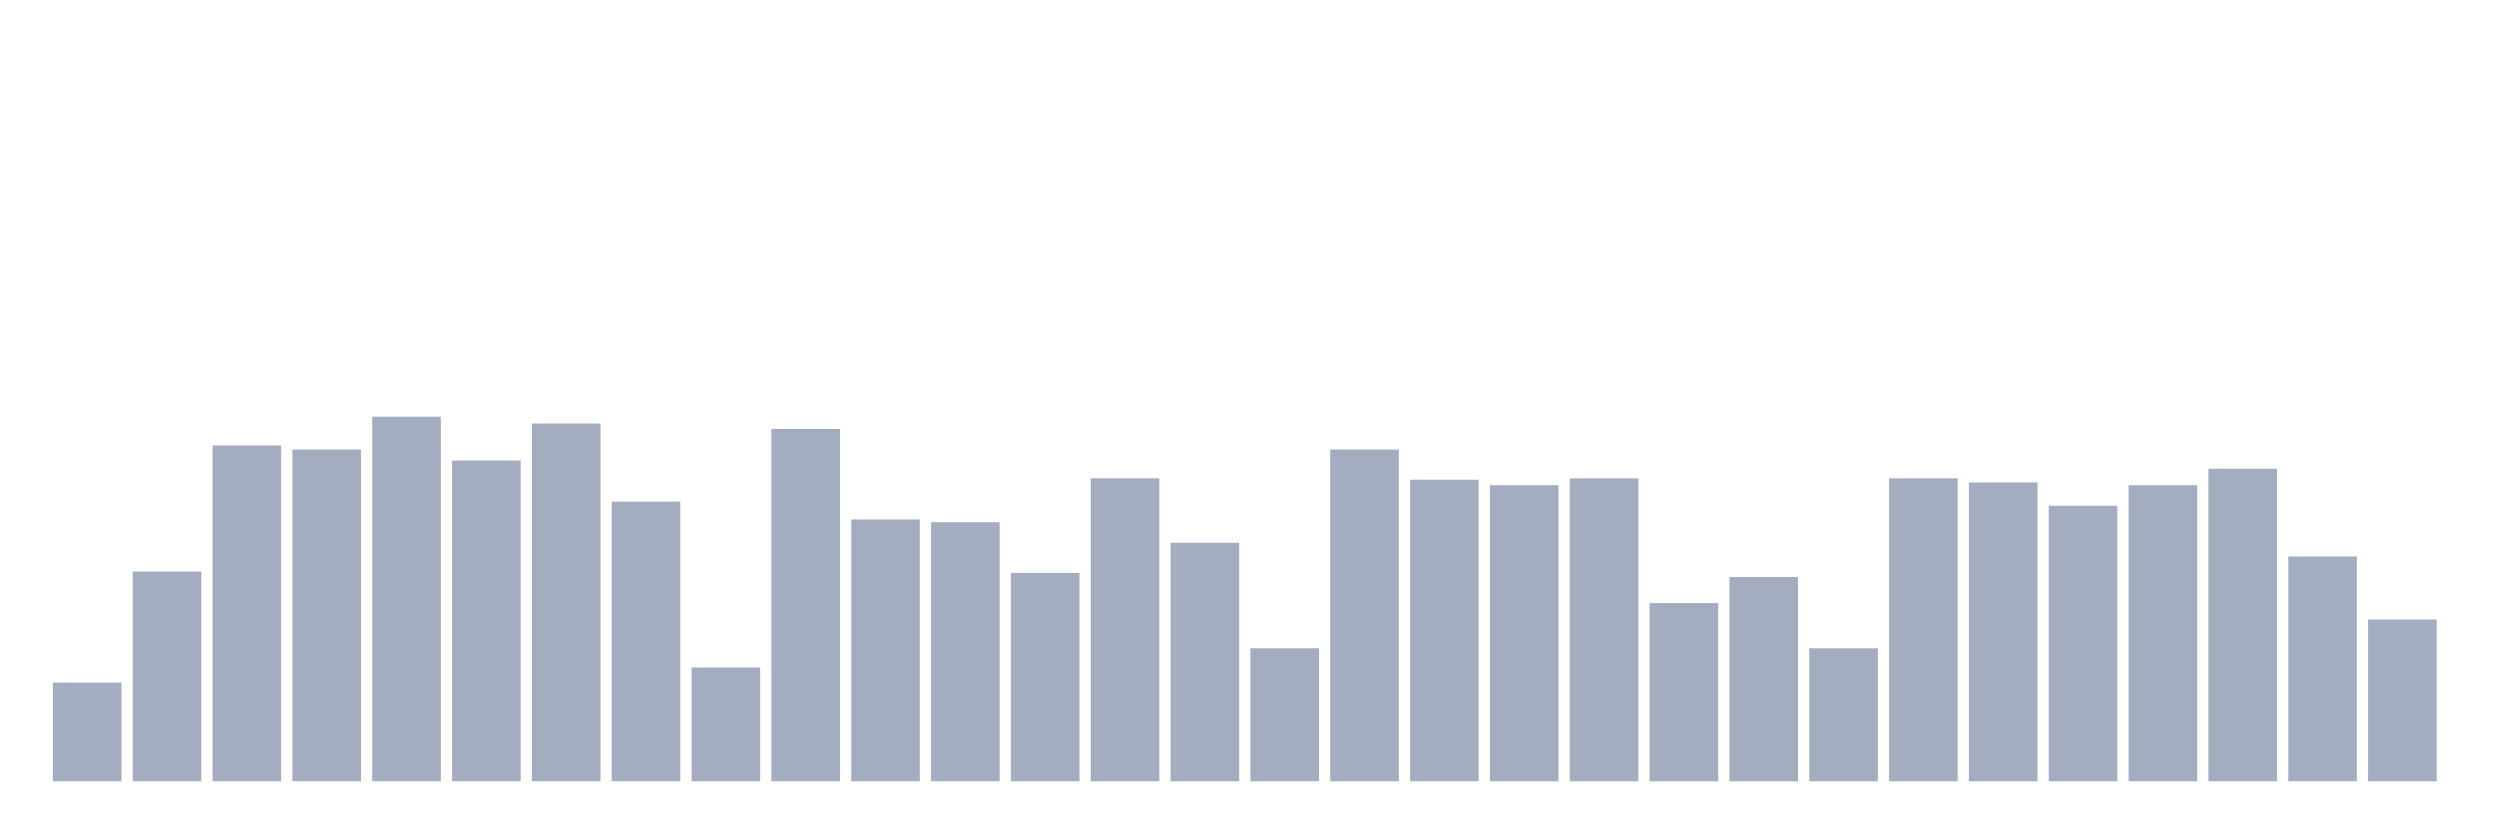
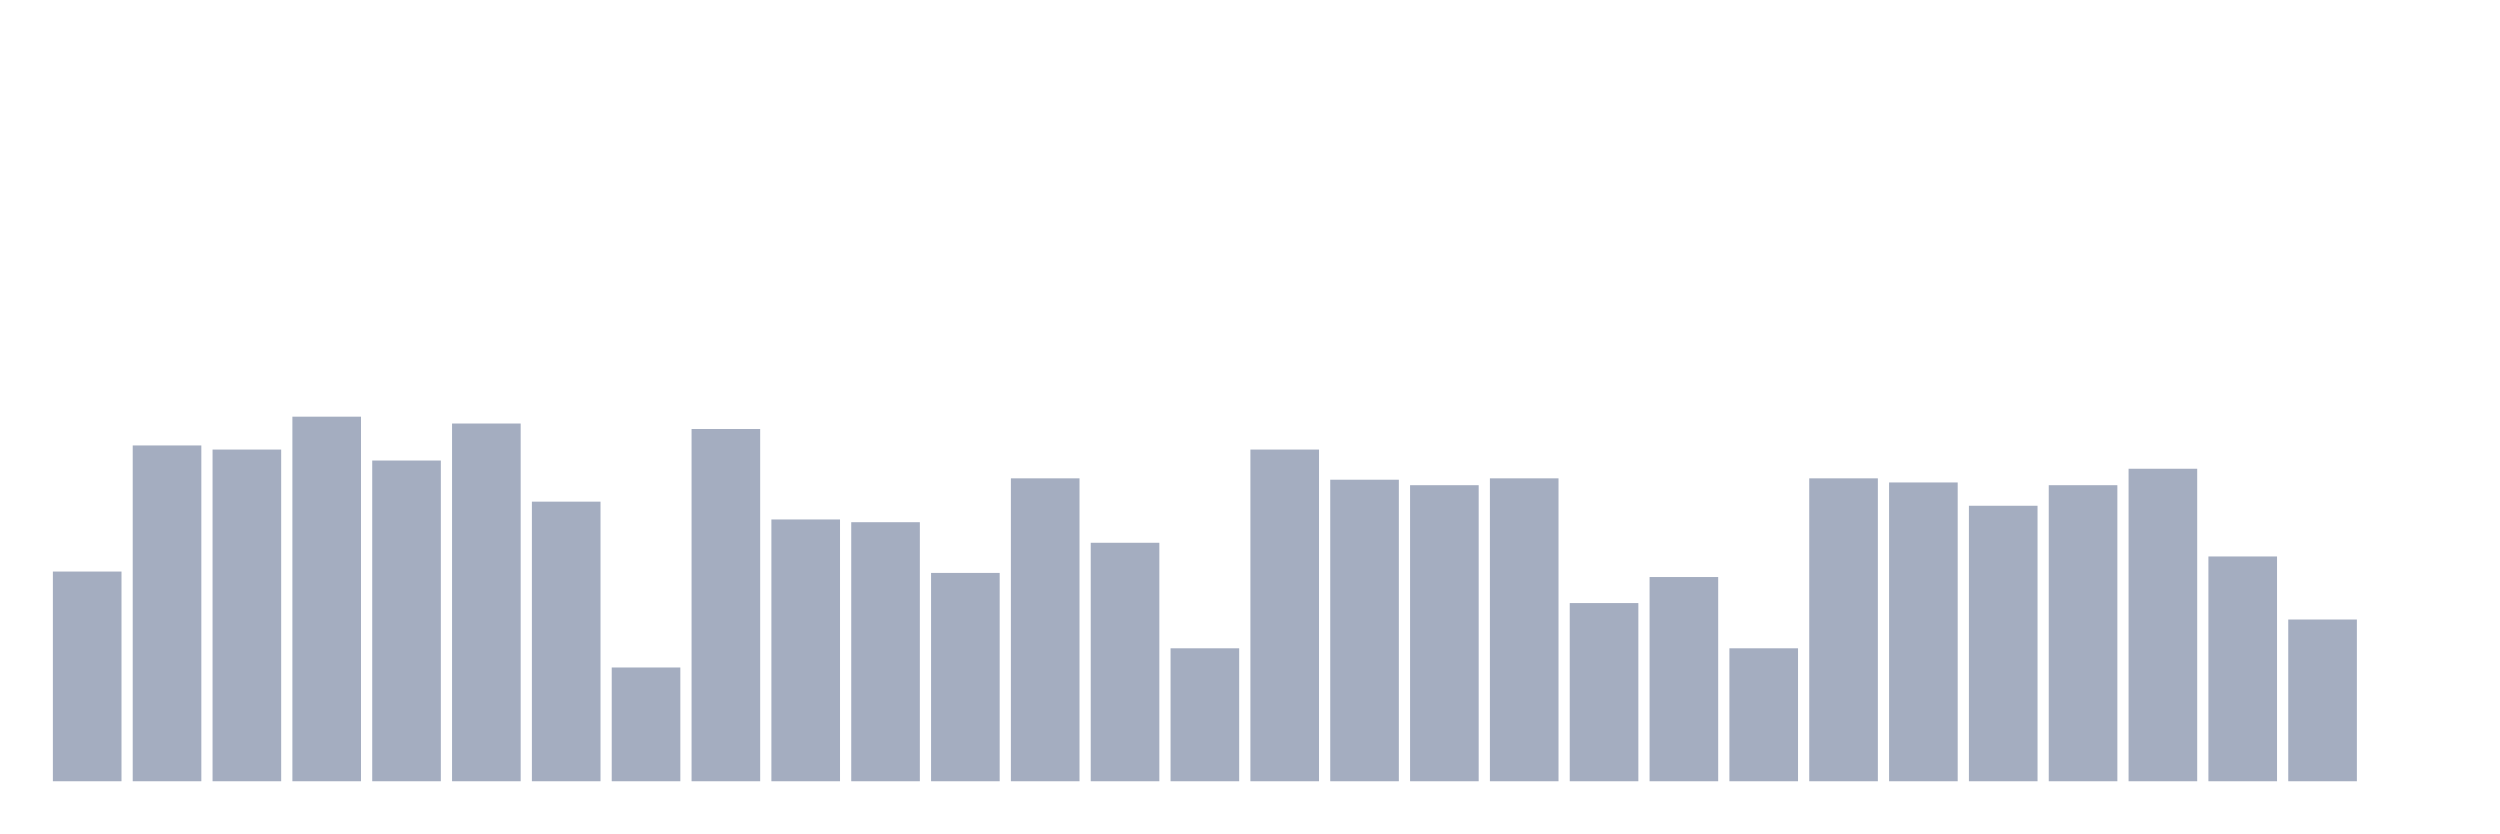
<svg xmlns="http://www.w3.org/2000/svg" viewBox="0 0 480 160">
  <g transform="translate(10,10)">
-     <rect class="bar" x="0.153" width="13.175" y="121.053" height="18.947" fill="rgb(164,173,192)" />
-     <rect class="bar" x="15.482" width="13.175" y="99.737" height="40.263" fill="rgb(164,173,192)" />
-     <rect class="bar" x="30.81" width="13.175" y="75.526" height="64.474" fill="rgb(164,173,192)" />
-     <rect class="bar" x="46.138" width="13.175" y="76.316" height="63.684" fill="rgb(164,173,192)" />
-     <rect class="bar" x="61.466" width="13.175" y="70" height="70" fill="rgb(164,173,192)" />
-     <rect class="bar" x="76.794" width="13.175" y="78.421" height="61.579" fill="rgb(164,173,192)" />
-     <rect class="bar" x="92.123" width="13.175" y="71.316" height="68.684" fill="rgb(164,173,192)" />
-     <rect class="bar" x="107.451" width="13.175" y="86.316" height="53.684" fill="rgb(164,173,192)" />
-     <rect class="bar" x="122.779" width="13.175" y="118.158" height="21.842" fill="rgb(164,173,192)" />
-     <rect class="bar" x="138.107" width="13.175" y="72.368" height="67.632" fill="rgb(164,173,192)" />
-     <rect class="bar" x="153.436" width="13.175" y="89.737" height="50.263" fill="rgb(164,173,192)" />
-     <rect class="bar" x="168.764" width="13.175" y="90.263" height="49.737" fill="rgb(164,173,192)" />
-     <rect class="bar" x="184.092" width="13.175" y="100" height="40" fill="rgb(164,173,192)" />
-     <rect class="bar" x="199.42" width="13.175" y="81.842" height="58.158" fill="rgb(164,173,192)" />
-     <rect class="bar" x="214.748" width="13.175" y="94.211" height="45.789" fill="rgb(164,173,192)" />
-     <rect class="bar" x="230.077" width="13.175" y="114.474" height="25.526" fill="rgb(164,173,192)" />
-     <rect class="bar" x="245.405" width="13.175" y="76.316" height="63.684" fill="rgb(164,173,192)" />
-     <rect class="bar" x="260.733" width="13.175" y="82.105" height="57.895" fill="rgb(164,173,192)" />
-     <rect class="bar" x="276.061" width="13.175" y="83.158" height="56.842" fill="rgb(164,173,192)" />
-     <rect class="bar" x="291.39" width="13.175" y="81.842" height="58.158" fill="rgb(164,173,192)" />
-     <rect class="bar" x="306.718" width="13.175" y="105.789" height="34.211" fill="rgb(164,173,192)" />
-     <rect class="bar" x="322.046" width="13.175" y="100.789" height="39.211" fill="rgb(164,173,192)" />
-     <rect class="bar" x="337.374" width="13.175" y="114.474" height="25.526" fill="rgb(164,173,192)" />
-     <rect class="bar" x="352.702" width="13.175" y="81.842" height="58.158" fill="rgb(164,173,192)" />
-     <rect class="bar" x="368.031" width="13.175" y="82.632" height="57.368" fill="rgb(164,173,192)" />
-     <rect class="bar" x="383.359" width="13.175" y="87.105" height="52.895" fill="rgb(164,173,192)" />
-     <rect class="bar" x="398.687" width="13.175" y="83.158" height="56.842" fill="rgb(164,173,192)" />
-     <rect class="bar" x="414.015" width="13.175" y="80" height="60" fill="rgb(164,173,192)" />
-     <rect class="bar" x="429.344" width="13.175" y="96.842" height="43.158" fill="rgb(164,173,192)" />
-     <rect class="bar" x="444.672" width="13.175" y="108.947" height="31.053" fill="rgb(164,173,192)" />
+     <rect class="bar" x="0.153" width="13.175" y="99.737" height="40.263" fill="rgb(164,173,192)" />
+     <rect class="bar" x="15.482" width="13.175" y="75.526" height="64.474" fill="rgb(164,173,192)" />
+     <rect class="bar" x="30.81" width="13.175" y="76.316" height="63.684" fill="rgb(164,173,192)" />
+     <rect class="bar" x="46.138" width="13.175" y="70" height="70" fill="rgb(164,173,192)" />
+     <rect class="bar" x="61.466" width="13.175" y="78.421" height="61.579" fill="rgb(164,173,192)" />
+     <rect class="bar" x="76.794" width="13.175" y="71.316" height="68.684" fill="rgb(164,173,192)" />
+     <rect class="bar" x="92.123" width="13.175" y="86.316" height="53.684" fill="rgb(164,173,192)" />
+     <rect class="bar" x="107.451" width="13.175" y="118.158" height="21.842" fill="rgb(164,173,192)" />
+     <rect class="bar" x="122.779" width="13.175" y="72.368" height="67.632" fill="rgb(164,173,192)" />
+     <rect class="bar" x="138.107" width="13.175" y="89.737" height="50.263" fill="rgb(164,173,192)" />
+     <rect class="bar" x="153.436" width="13.175" y="90.263" height="49.737" fill="rgb(164,173,192)" />
+     <rect class="bar" x="168.764" width="13.175" y="100" height="40" fill="rgb(164,173,192)" />
+     <rect class="bar" x="184.092" width="13.175" y="81.842" height="58.158" fill="rgb(164,173,192)" />
+     <rect class="bar" x="199.42" width="13.175" y="94.211" height="45.789" fill="rgb(164,173,192)" />
+     <rect class="bar" x="214.748" width="13.175" y="114.474" height="25.526" fill="rgb(164,173,192)" />
+     <rect class="bar" x="230.077" width="13.175" y="76.316" height="63.684" fill="rgb(164,173,192)" />
+     <rect class="bar" x="245.405" width="13.175" y="82.105" height="57.895" fill="rgb(164,173,192)" />
+     <rect class="bar" x="260.733" width="13.175" y="83.158" height="56.842" fill="rgb(164,173,192)" />
+     <rect class="bar" x="276.061" width="13.175" y="81.842" height="58.158" fill="rgb(164,173,192)" />
+     <rect class="bar" x="291.39" width="13.175" y="105.789" height="34.211" fill="rgb(164,173,192)" />
+     <rect class="bar" x="306.718" width="13.175" y="100.789" height="39.211" fill="rgb(164,173,192)" />
+     <rect class="bar" x="322.046" width="13.175" y="114.474" height="25.526" fill="rgb(164,173,192)" />
+     <rect class="bar" x="337.374" width="13.175" y="81.842" height="58.158" fill="rgb(164,173,192)" />
+     <rect class="bar" x="352.702" width="13.175" y="82.632" height="57.368" fill="rgb(164,173,192)" />
+     <rect class="bar" x="368.031" width="13.175" y="87.105" height="52.895" fill="rgb(164,173,192)" />
+     <rect class="bar" x="383.359" width="13.175" y="83.158" height="56.842" fill="rgb(164,173,192)" />
+     <rect class="bar" x="398.687" width="13.175" y="80" height="60" fill="rgb(164,173,192)" />
+     <rect class="bar" x="414.015" width="13.175" y="96.842" height="43.158" fill="rgb(164,173,192)" />
+     <rect class="bar" x="429.344" width="13.175" y="108.947" height="31.053" fill="rgb(164,173,192)" />
+     <rect class="bar" x="444.672" width="13.175" y="140" height="0" fill="rgb(164,173,192)" />
  </g>
</svg>
